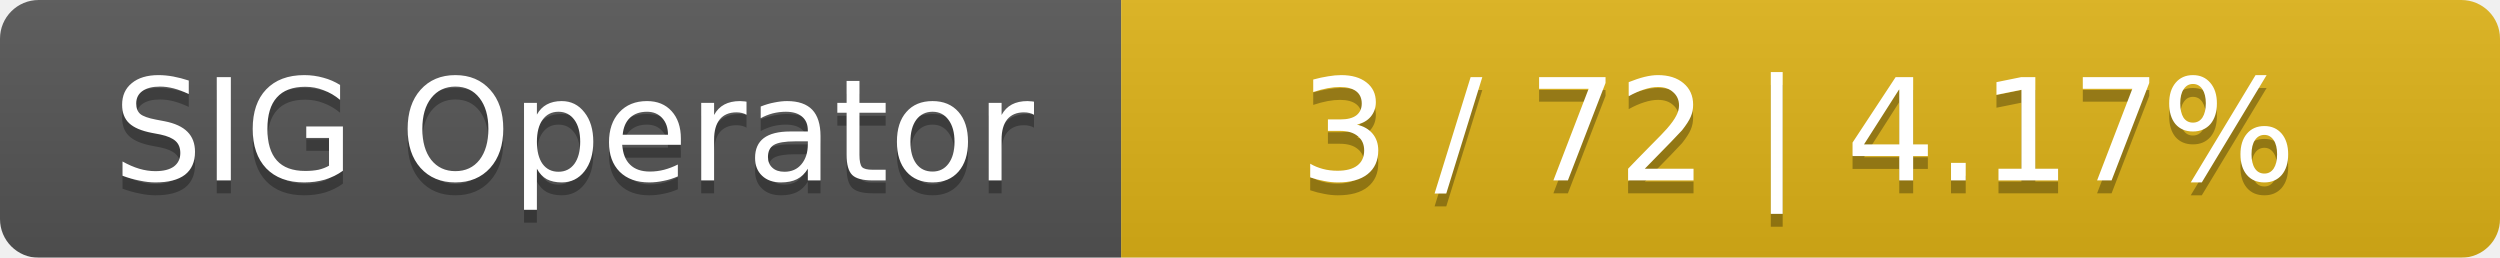
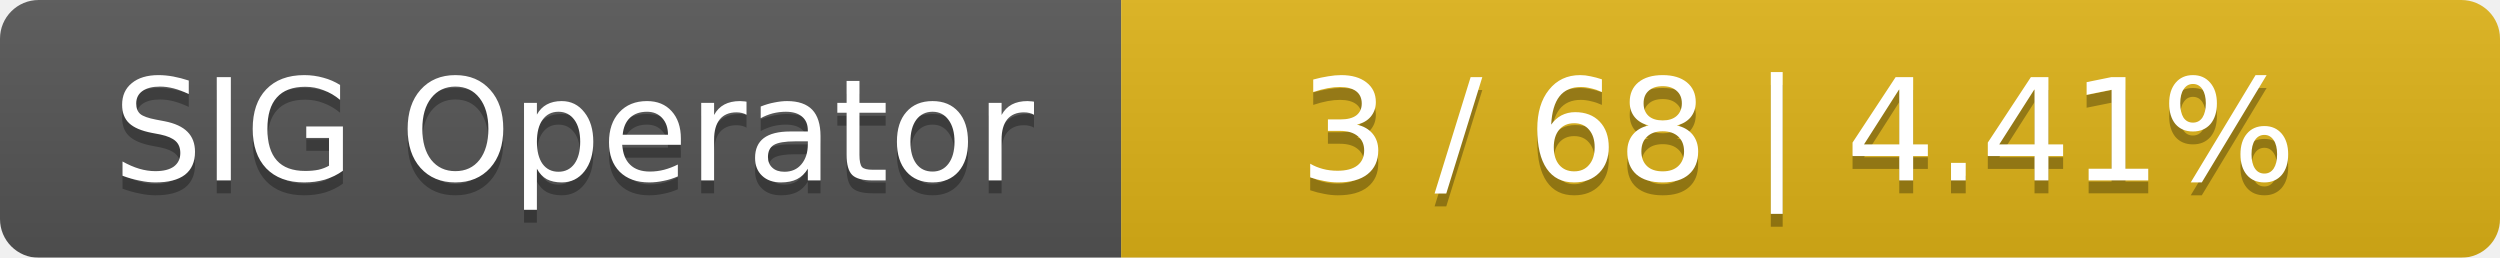
<svg xmlns="http://www.w3.org/2000/svg" width="194" height="20">
  <linearGradient id="smooth" x2="0" y2="100%">
    <stop offset="0" stop-color="#bbb" stop-opacity=".1" />
    <stop offset="1" stop-opacity=".1" />
  </linearGradient>
  <mask id="round">
    <rect width="194" height="20" rx="3" fill="#fff" />
  </mask>
  <g mask="url(#round)">
    <rect width="87" height="20" fill="#555" />
    <rect x="87" width="107" height="20" fill="#dfb317" />
    <rect width="194" height="20" fill="url(#smooth)" />
  </g>
  <g fill="#fff" text-anchor="middle" font-family="DejaVu Sans,Verdana,Geneva,sans-serif" font-size="11">
    <text x="44.5" y="15" fill="#010101" fill-opacity=".3">SIG Operator</text>
    <text x="44.5" y="14">SIG Operator</text>
-     <text x="139.5" y="15" fill="#010101" fill-opacity=".3">3 / 72    |    4.17%</text>
-     <text x="139.5" y="14">3 / 72    |    4.17%</text>
+     <text x="139.5" y="15" fill="#010101" fill-opacity=".3">3 / 68    |    4.41%</text>
+     <text x="139.5" y="14">3 / 68    |    4.41%</text>
  </g>
</svg>
